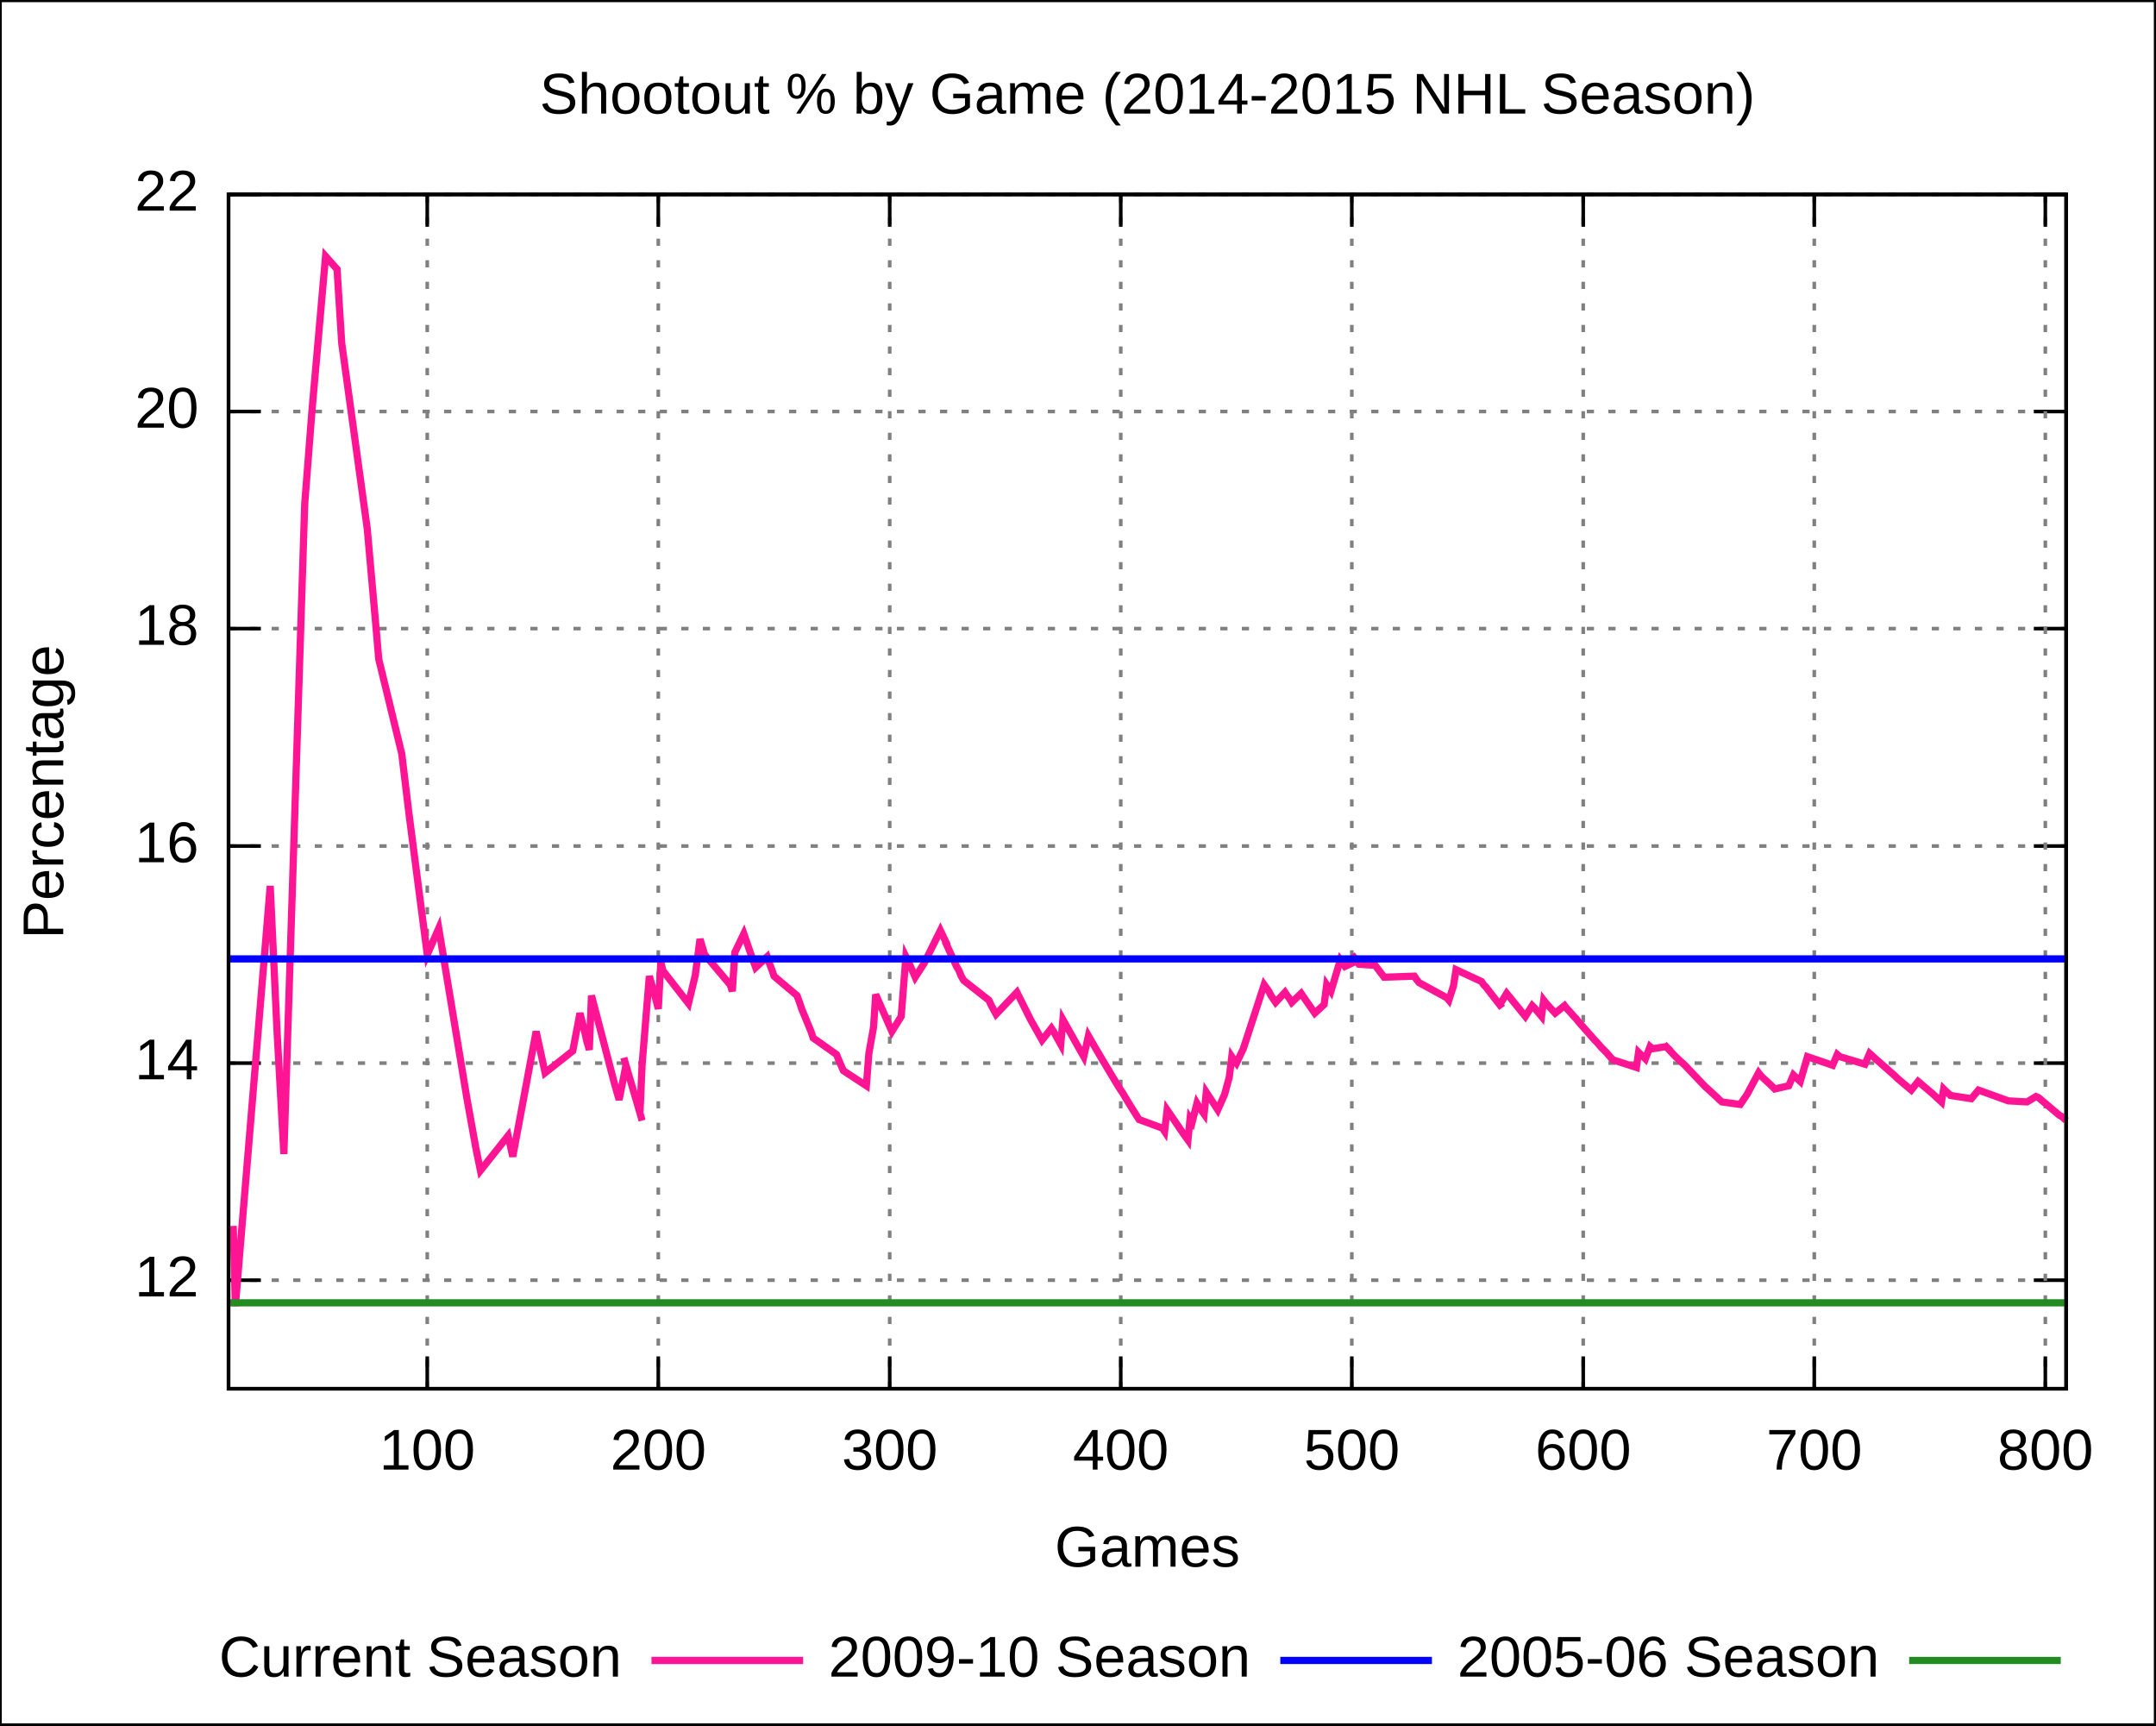
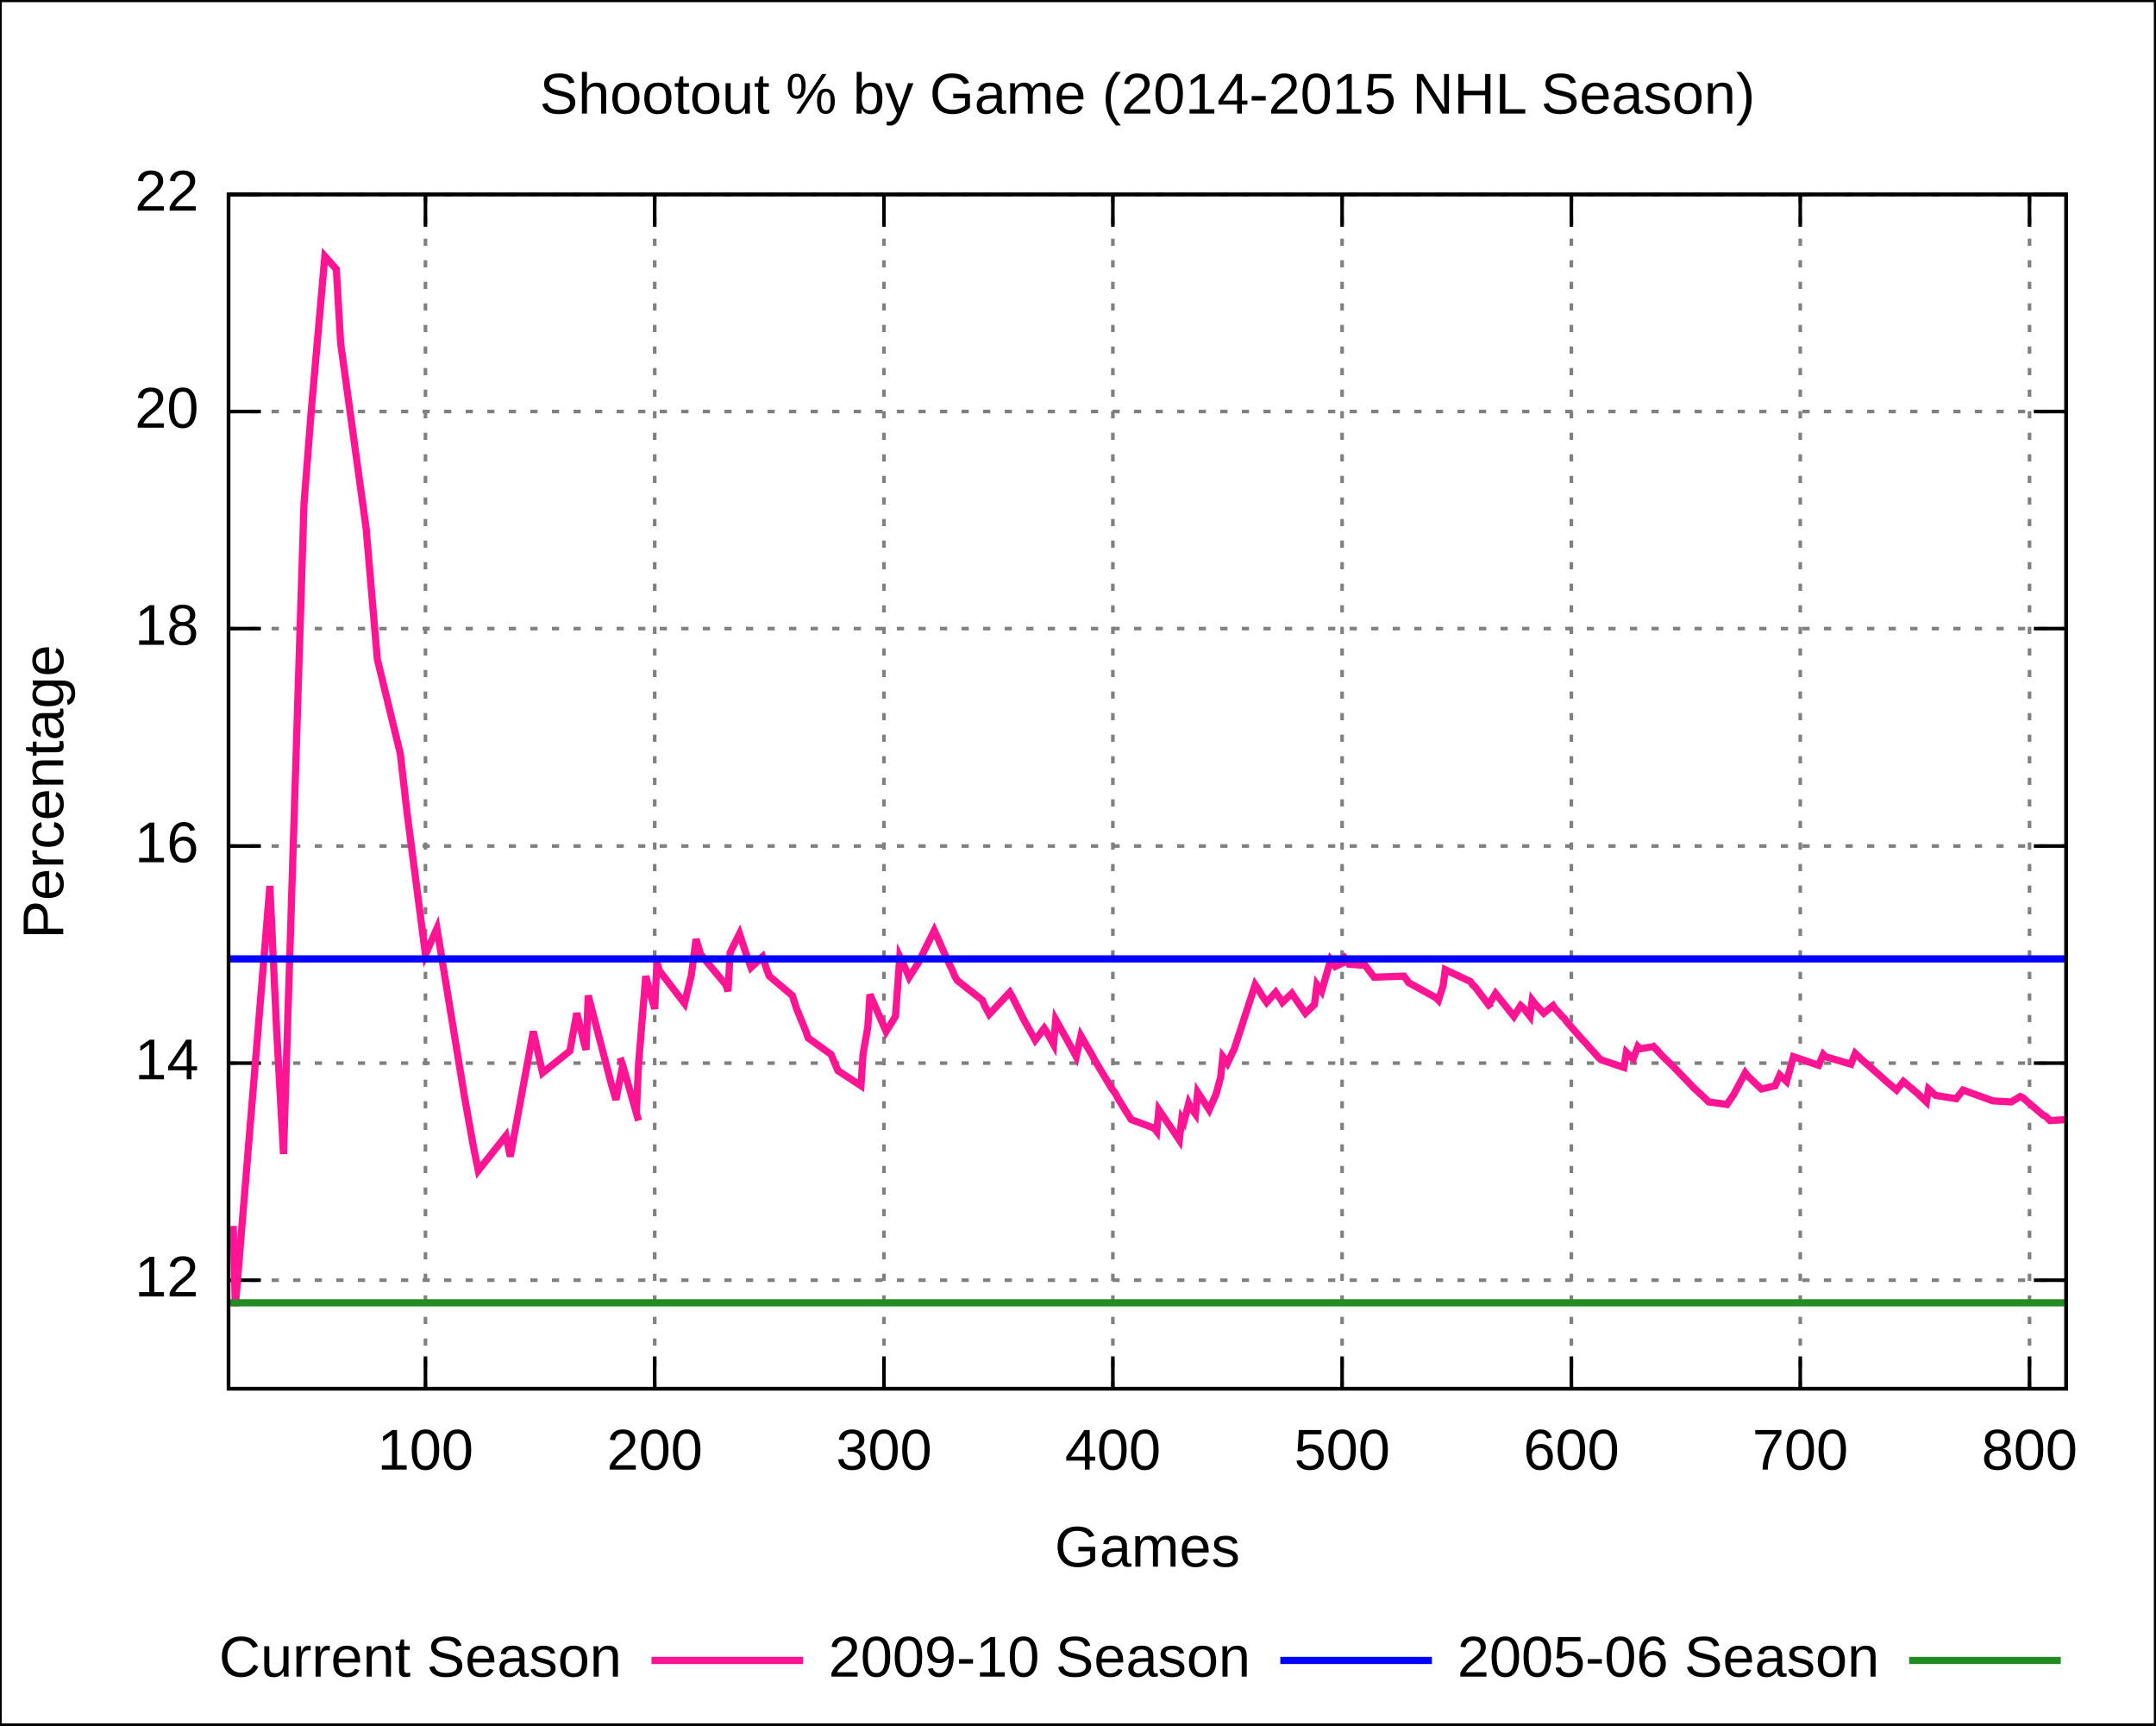
<svg xmlns="http://www.w3.org/2000/svg" xmlns:xlink="http://www.w3.org/1999/xlink" width="600" height="480" viewBox="0 0 600 480">
  <g id="gnuplot_canvas">
    <rect x="0" y="0" width="600" height="480" fill="none" />
    <defs>
      <circle id="gpDot" r="0.5" stroke-width="0.5" />
      <path id="gpPt0" stroke-width="0.222" stroke="currentColor" d="M-1,0 h2 M0,-1 v2" />
      <path id="gpPt1" stroke-width="0.222" stroke="currentColor" d="M-1,-1 L1,1 M1,-1 L-1,1" />
      <path id="gpPt2" stroke-width="0.222" stroke="currentColor" d="M-1,0 L1,0 M0,-1 L0,1 M-1,-1 L1,1 M-1,1 L1,-1" />
      <rect id="gpPt3" stroke-width="0.222" stroke="currentColor" x="-1" y="-1" width="2" height="2" />
      <rect id="gpPt4" stroke-width="0.222" stroke="currentColor" fill="currentColor" x="-1" y="-1" width="2" height="2" />
      <circle id="gpPt5" stroke-width="0.222" stroke="currentColor" cx="0" cy="0" r="1" />
      <use xlink:href="#gpPt5" id="gpPt6" fill="currentColor" stroke="none" />
      <path id="gpPt7" stroke-width="0.222" stroke="currentColor" d="M0,-1.33 L-1.33,0.67 L1.33,0.67 z" />
      <use xlink:href="#gpPt7" id="gpPt8" fill="currentColor" stroke="none" />
      <use xlink:href="#gpPt7" id="gpPt9" stroke="currentColor" transform="rotate(180)" />
      <use xlink:href="#gpPt9" id="gpPt10" fill="currentColor" stroke="none" />
      <use xlink:href="#gpPt3" id="gpPt11" stroke="currentColor" transform="rotate(45)" />
      <use xlink:href="#gpPt11" id="gpPt12" fill="currentColor" stroke="none" />
    </defs>
    <g style="fill:none; color:white; stroke:currentColor; stroke-width:1.00; stroke-linecap:butt; stroke-linejoin:miter">
</g>
    <g style="fill:none; color:black; stroke:currentColor; stroke-width:1.00; stroke-linecap:butt; stroke-linejoin:miter">
      <g style="stroke:none; shape-rendering:crispEdges">
        <polygon fill="rgb(255, 255, 255)" points="0.0,480.0 599.9,480.0 599.9,0.1 0.0,0.1 " />
      </g>
      <path stroke="black" d="M0.0,480.0 L0.0,0.1 L599.9,0.1 L599.9,480.0 L0.0,480.0  " />
    </g>
    <g style="fill:none; color:gray; stroke:currentColor; stroke-width:1.00; stroke-linecap:butt; stroke-linejoin:miter">
      <path stroke="gray" stroke-dasharray=" 2,4" class="gridline" d="M63.6,356.2 L575.0,356.2  " />
    </g>
    <g style="fill:none; color:black; stroke:currentColor; stroke-width:1.00; stroke-linecap:butt; stroke-linejoin:miter">
      <path stroke="black" d="M63.6,356.2 L72.6,356.2 M575.0,356.2 L566.0,356.2  " />
      <g transform="translate(55.3,360.7)" style="stroke:none; fill:black; font-family:Arial; font-size:12.00pt; text-anchor:end">
        <text> 12</text>
      </g>
    </g>
    <g style="fill:none; color:gray; stroke:currentColor; stroke-width:1.00; stroke-linecap:butt; stroke-linejoin:miter">
      <path stroke="gray" stroke-dasharray=" 2,4" class="gridline" d="M63.6,295.8 L575.0,295.8  " />
    </g>
    <g style="fill:none; color:black; stroke:currentColor; stroke-width:1.00; stroke-linecap:butt; stroke-linejoin:miter">
      <path stroke="black" d="M63.6,295.8 L72.6,295.8 M575.0,295.8 L566.0,295.8  " />
      <g transform="translate(55.3,300.3)" style="stroke:none; fill:black; font-family:Arial; font-size:12.00pt; text-anchor:end">
        <text> 14</text>
      </g>
    </g>
    <g style="fill:none; color:gray; stroke:currentColor; stroke-width:1.00; stroke-linecap:butt; stroke-linejoin:miter">
      <path stroke="gray" stroke-dasharray=" 2,4" class="gridline" d="M63.6,235.4 L575.0,235.4  " />
    </g>
    <g style="fill:none; color:black; stroke:currentColor; stroke-width:1.00; stroke-linecap:butt; stroke-linejoin:miter">
      <path stroke="black" d="M63.6,235.4 L72.6,235.4 M575.0,235.4 L566.0,235.4  " />
      <g transform="translate(55.3,239.9)" style="stroke:none; fill:black; font-family:Arial; font-size:12.00pt; text-anchor:end">
        <text> 16</text>
      </g>
    </g>
    <g style="fill:none; color:gray; stroke:currentColor; stroke-width:1.00; stroke-linecap:butt; stroke-linejoin:miter">
      <path stroke="gray" stroke-dasharray=" 2,4" class="gridline" d="M63.6,174.9 L575.0,174.9  " />
    </g>
    <g style="fill:none; color:black; stroke:currentColor; stroke-width:1.00; stroke-linecap:butt; stroke-linejoin:miter">
      <path stroke="black" d="M63.6,174.9 L72.6,174.9 M575.0,174.9 L566.0,174.9  " />
      <g transform="translate(55.3,179.4)" style="stroke:none; fill:black; font-family:Arial; font-size:12.00pt; text-anchor:end">
        <text> 18</text>
      </g>
    </g>
    <g style="fill:none; color:gray; stroke:currentColor; stroke-width:1.00; stroke-linecap:butt; stroke-linejoin:miter">
      <path stroke="gray" stroke-dasharray=" 2,4" class="gridline" d="M63.6,114.5 L575.0,114.5  " />
    </g>
    <g style="fill:none; color:black; stroke:currentColor; stroke-width:1.00; stroke-linecap:butt; stroke-linejoin:miter">
      <path stroke="black" d="M63.6,114.5 L72.6,114.5 M575.0,114.5 L566.0,114.5  " />
      <g transform="translate(55.3,119.0)" style="stroke:none; fill:black; font-family:Arial; font-size:12.00pt; text-anchor:end">
        <text> 20</text>
      </g>
    </g>
    <g style="fill:none; color:gray; stroke:currentColor; stroke-width:1.00; stroke-linecap:butt; stroke-linejoin:miter">
      <path stroke="gray" stroke-dasharray=" 2,4" class="gridline" d="M63.6,54.1 L575.0,54.1  " />
    </g>
    <g style="fill:none; color:black; stroke:currentColor; stroke-width:1.00; stroke-linecap:butt; stroke-linejoin:miter">
      <path stroke="black" d="M63.6,54.1 L72.6,54.1 M575.0,54.1 L566.0,54.1  " />
      <g transform="translate(55.3,58.6)" style="stroke:none; fill:black; font-family:Arial; font-size:12.00pt; text-anchor:end">
        <text> 22</text>
      </g>
    </g>
    <g style="fill:none; color:gray; stroke:currentColor; stroke-width:1.00; stroke-linecap:butt; stroke-linejoin:miter">
-       <path stroke="gray" stroke-dasharray=" 2,4" class="gridline" d="M118.9,386.4 L118.9,54.1  " />
+       <path stroke="gray" stroke-dasharray=" 2,4" class="gridline" d="M118.4,386.4 L118.4,54.1  " />
    </g>
    <g style="fill:none; color:black; stroke:currentColor; stroke-width:1.00; stroke-linecap:butt; stroke-linejoin:miter">
-       <path stroke="black" d="M118.9,386.4 L118.9,377.4 M118.9,54.1 L118.9,63.1  " />
-       <g transform="translate(118.9,408.9)" style="stroke:none; fill:black; font-family:Arial; font-size:12.00pt; text-anchor:middle">
+       <path stroke="black" d="M118.4,386.4 L118.4,377.4 M118.4,54.1 L118.4,63.1  " />
+       <g transform="translate(118.4,408.9)" style="stroke:none; fill:black; font-family:Arial; font-size:12.00pt; text-anchor:middle">
        <text> 100</text>
      </g>
    </g>
    <g style="fill:none; color:gray; stroke:currentColor; stroke-width:1.00; stroke-linecap:butt; stroke-linejoin:miter">
-       <path stroke="gray" stroke-dasharray=" 2,4" class="gridline" d="M183.2,386.4 L183.2,54.1  " />
+       <path stroke="gray" stroke-dasharray=" 2,4" class="gridline" d="M182.2,386.4 L182.2,54.1  " />
    </g>
    <g style="fill:none; color:black; stroke:currentColor; stroke-width:1.00; stroke-linecap:butt; stroke-linejoin:miter">
-       <path stroke="black" d="M183.2,386.4 L183.2,377.4 M183.2,54.1 L183.2,63.1  " />
-       <g transform="translate(183.2,408.9)" style="stroke:none; fill:black; font-family:Arial; font-size:12.00pt; text-anchor:middle">
+       <path stroke="black" d="M182.2,386.4 L182.2,377.4 M182.2,54.1 L182.2,63.1  " />
+       <g transform="translate(182.2,408.9)" style="stroke:none; fill:black; font-family:Arial; font-size:12.00pt; text-anchor:middle">
        <text> 200</text>
      </g>
    </g>
    <g style="fill:none; color:gray; stroke:currentColor; stroke-width:1.00; stroke-linecap:butt; stroke-linejoin:miter">
-       <path stroke="gray" stroke-dasharray=" 2,4" class="gridline" d="M247.6,386.4 L247.6,54.1  " />
+       <path stroke="gray" stroke-dasharray=" 2,4" class="gridline" d="M246.0,386.4 L246.0,54.1  " />
    </g>
    <g style="fill:none; color:black; stroke:currentColor; stroke-width:1.00; stroke-linecap:butt; stroke-linejoin:miter">
-       <path stroke="black" d="M247.6,386.4 L247.6,377.4 M247.6,54.1 L247.6,63.1  " />
-       <g transform="translate(247.6,408.9)" style="stroke:none; fill:black; font-family:Arial; font-size:12.00pt; text-anchor:middle">
+       <path stroke="black" d="M246.0,386.4 L246.0,377.4 M246.0,54.1 L246.0,63.1  " />
+       <g transform="translate(246.0,408.9)" style="stroke:none; fill:black; font-family:Arial; font-size:12.00pt; text-anchor:middle">
        <text> 300</text>
      </g>
    </g>
    <g style="fill:none; color:gray; stroke:currentColor; stroke-width:1.00; stroke-linecap:butt; stroke-linejoin:miter">
-       <path stroke="gray" stroke-dasharray=" 2,4" class="gridline" d="M311.9,386.4 L311.9,54.1  " />
+       <path stroke="gray" stroke-dasharray=" 2,4" class="gridline" d="M309.7,386.4 L309.7,54.1  " />
    </g>
    <g style="fill:none; color:black; stroke:currentColor; stroke-width:1.00; stroke-linecap:butt; stroke-linejoin:miter">
-       <path stroke="black" d="M311.9,386.4 L311.9,377.4 M311.9,54.1 L311.9,63.1  " />
-       <g transform="translate(311.9,408.9)" style="stroke:none; fill:black; font-family:Arial; font-size:12.00pt; text-anchor:middle">
+       <path stroke="black" d="M309.7,386.4 L309.7,377.4 M309.7,54.1 L309.7,63.1  " />
+       <g transform="translate(309.7,408.9)" style="stroke:none; fill:black; font-family:Arial; font-size:12.00pt; text-anchor:middle">
        <text> 400</text>
      </g>
    </g>
    <g style="fill:none; color:gray; stroke:currentColor; stroke-width:1.00; stroke-linecap:butt; stroke-linejoin:miter">
-       <path stroke="gray" stroke-dasharray=" 2,4" class="gridline" d="M376.2,386.4 L376.2,54.1  " />
+       <path stroke="gray" stroke-dasharray=" 2,4" class="gridline" d="M373.5,386.4 L373.5,54.1  " />
    </g>
    <g style="fill:none; color:black; stroke:currentColor; stroke-width:1.00; stroke-linecap:butt; stroke-linejoin:miter">
-       <path stroke="black" d="M376.2,386.4 L376.2,377.4 M376.2,54.1 L376.2,63.1  " />
-       <g transform="translate(376.2,408.9)" style="stroke:none; fill:black; font-family:Arial; font-size:12.00pt; text-anchor:middle">
+       <path stroke="black" d="M373.5,386.4 L373.5,377.4 M373.5,54.1 L373.5,63.1  " />
+       <g transform="translate(373.5,408.9)" style="stroke:none; fill:black; font-family:Arial; font-size:12.00pt; text-anchor:middle">
        <text> 500</text>
      </g>
    </g>
    <g style="fill:none; color:gray; stroke:currentColor; stroke-width:1.00; stroke-linecap:butt; stroke-linejoin:miter">
-       <path stroke="gray" stroke-dasharray=" 2,4" class="gridline" d="M440.6,386.4 L440.6,54.1  " />
+       <path stroke="gray" stroke-dasharray=" 2,4" class="gridline" d="M437.3,386.4 L437.3,54.1  " />
    </g>
    <g style="fill:none; color:black; stroke:currentColor; stroke-width:1.00; stroke-linecap:butt; stroke-linejoin:miter">
-       <path stroke="black" d="M440.6,386.4 L440.6,377.4 M440.6,54.1 L440.6,63.1  " />
-       <g transform="translate(440.6,408.9)" style="stroke:none; fill:black; font-family:Arial; font-size:12.00pt; text-anchor:middle">
+       <path stroke="black" d="M437.3,386.4 L437.3,377.4 M437.3,54.1 L437.3,63.1  " />
+       <g transform="translate(437.3,408.9)" style="stroke:none; fill:black; font-family:Arial; font-size:12.00pt; text-anchor:middle">
        <text> 600</text>
      </g>
    </g>
    <g style="fill:none; color:gray; stroke:currentColor; stroke-width:1.00; stroke-linecap:butt; stroke-linejoin:miter">
-       <path stroke="gray" stroke-dasharray=" 2,4" class="gridline" d="M504.9,386.4 L504.9,54.1  " />
+       <path stroke="gray" stroke-dasharray=" 2,4" class="gridline" d="M501.0,386.4 L501.0,54.1  " />
    </g>
    <g style="fill:none; color:black; stroke:currentColor; stroke-width:1.00; stroke-linecap:butt; stroke-linejoin:miter">
-       <path stroke="black" d="M504.9,386.4 L504.9,377.4 M504.9,54.1 L504.9,63.1  " />
-       <g transform="translate(504.9,408.9)" style="stroke:none; fill:black; font-family:Arial; font-size:12.00pt; text-anchor:middle">
+       <path stroke="black" d="M501.0,386.4 L501.0,377.4 M501.0,54.1 L501.0,63.1  " />
+       <g transform="translate(501.0,408.9)" style="stroke:none; fill:black; font-family:Arial; font-size:12.00pt; text-anchor:middle">
        <text> 700</text>
      </g>
    </g>
    <g style="fill:none; color:gray; stroke:currentColor; stroke-width:1.00; stroke-linecap:butt; stroke-linejoin:miter">
-       <path stroke="gray" stroke-dasharray=" 2,4" class="gridline" d="M569.2,386.4 L569.2,54.1  " />
+       <path stroke="gray" stroke-dasharray=" 2,4" class="gridline" d="M564.8,386.4 L564.8,54.1  " />
    </g>
    <g style="fill:none; color:black; stroke:currentColor; stroke-width:1.00; stroke-linecap:butt; stroke-linejoin:miter">
-       <path stroke="black" d="M569.2,386.4 L569.2,377.4 M569.2,54.1 L569.2,63.1  " />
-       <g transform="translate(569.2,408.9)" style="stroke:none; fill:black; font-family:Arial; font-size:12.00pt; text-anchor:middle">
+       <path stroke="black" d="M564.8,386.4 L564.8,377.4 M564.8,54.1 L564.8,63.1  " />
+       <g transform="translate(564.8,408.9)" style="stroke:none; fill:black; font-family:Arial; font-size:12.00pt; text-anchor:middle">
        <text> 800</text>
      </g>
      <path stroke="black" d="M63.6,54.1 L63.6,386.4 L575.0,386.4 L575.0,54.1 L63.6,54.1 Z  " />
      <g transform="translate(17.6,220.3) rotate(270)" style="stroke:none; fill:black; font-family:Arial; font-size:12.00pt; text-anchor:middle">
        <text>Percentage</text>
      </g>
      <g transform="translate(319.3,435.9)" style="stroke:none; fill:black; font-family:Arial; font-size:12.00pt; text-anchor:middle">
        <text>Games</text>
      </g>
      <g transform="translate(319.3,31.6)" style="stroke:none; fill:black; font-family:Arial; font-size:12.00pt; text-anchor:middle">
        <text>Shootout % by Game (2014-2015 NHL Season)</text>
      </g>
    </g>
    <g id="gnuplot_plot_1">
      <g style="fill:none; color:white; stroke:black; stroke-width:2.00; stroke-linecap:butt; stroke-linejoin:miter">
</g>
      <g style="fill:none; color:red; stroke:currentColor; stroke-width:2.00; stroke-linecap:butt; stroke-linejoin:miter">
        <g transform="translate(173.0,466.5)" style="stroke:none; fill:black; font-family:Arial; font-size:12.00pt; text-anchor:end">
          <text>Current Season</text>
        </g>
-         <path stroke="rgb(255,  20, 147)" d="M181.3,462.0 L223.5,462.0 M64.9,341.1 L65.5,363.4 L75.2,246.5 L77.1,287.0 L79.0,321.1 L84.8,140.2    L86.8,114.5 L90.6,71.3 L93.8,74.9 L95.1,95.5 L102.2,147.1 L104.8,176.4 L105.4,183.4 L111.8,209.7    L113.8,226.3 L118.9,265.6 L122.1,258.3 L129.9,305.4 L132.4,319.3 L133.7,325.7 L141.4,316.0 L142.7,321.8    L149.2,287.0 L151.7,298.5 L159.4,292.4 L161.4,281.9 L162.7,287.0 L163.3,289.7 L164.0,292.1 L164.6,277.0    L171.0,301.5 L172.3,306.0 L174.2,296.4 L173.6,294.3 L174.2,296.4 L178.1,309.7 L178.7,311.8 L178.1,309.7    L178.7,296.1 L180.7,271.6 L182.0,276.1 L183.2,280.7 L183.9,267.7 L184.5,270.1 L191.6,279.2 L193.5,271.3    L194.8,261.3 L196.1,265.6 L203.2,274.0 L203.8,275.8 L204.5,265.0 L207.0,259.8 L209.0,265.6 L210.3,269.2    L213.5,266.2 L214.1,268.0 L214.8,269.8 L215.4,271.6 L221.8,277.0 L222.5,278.9 L223.1,280.7 L225.7,287.0    L226.3,288.8 L232.8,293.4 L233.4,294.9 L234.7,297.9 L241.1,302.1 L241.8,293.1 L243.1,285.8 L243.7,276.7    L244.4,278.3 L248.2,287.0 L250.8,282.8 L252.1,266.2 L253.4,268.9 L254.7,271.9 L257.2,268.0 L261.7,258.9    L263.7,263.1 L263.0,261.9 L266.2,268.9 L266.9,270.1 L267.5,271.6 L268.2,272.8 L275.2,278.3 L275.9,279.8    L277.2,282.2 L283.0,276.1 L283.6,277.3 L286.8,283.7 L290.0,289.4 L292.6,286.1 L293.2,287.0 L295.2,290.6    L295.8,283.7 L299.0,289.4 L301.6,294.0 L302.9,288.2 L304.8,291.5 L306.1,293.7 L306.8,294.9 L311.3,302.4    L311.9,303.3 L312.5,304.2 L313.2,305.4 L315.1,308.5 L317.0,311.5 L323.5,313.9 L324.1,314.8 L324.8,308.8    L329.3,315.4 L330.6,317.2 L331.2,311.2 L331.8,312.1 L333.1,307.0 L333.8,308.2 L335.1,310.0 L335.7,303.9    L338.9,308.8 L340.8,304.5 L342.1,299.7 L342.8,294.0 L343.4,294.9 L344.1,295.8 L346.0,291.8 L351.8,274.0    L353.1,275.8 L353.7,277.0 L355.0,278.9 L357.6,276.1 L358.2,277.0 L358.9,277.9 L359.5,278.9 L362.1,276.4    L362.7,277.3 L365.9,281.9 L368.5,279.5 L369.2,274.0 L370.4,275.8 L373.0,267.1 L374.3,268.9 L377.5,267.4    L376.9,266.5 L376.2,265.6 L377.5,267.4 L378.2,268.3 L382.7,268.6 L385.2,271.9 L393.6,271.6 L394.2,272.5    L394.9,273.4 L402.6,277.6 L403.2,278.3 L404.5,274.3 L405.2,269.8 L412.3,273.1 L412.9,274.0 L413.5,274.6    L418.0,280.4 L417.4,279.5 L419.3,276.4 L424.5,282.8 L426.4,279.8 L427.0,280.4 L429.0,282.8 L429.6,278.3    L430.3,279.2 L432.8,281.9 L435.4,279.8 L436.1,280.7 L436.7,281.3 L438.0,282.8 L438.6,283.4 L439.3,284.3    L443.8,289.4 L444.4,290.0 L445.7,291.5 L447.0,292.8 L448.3,294.3 L448.9,294.9 L455.4,297.0 L456.0,292.8    L456.6,293.4 L457.3,294.0 L457.9,294.6 L459.2,291.2 L459.9,291.8 L463.7,291.2 L463.1,290.6 L466.3,294.0    L468.9,296.4 L474.6,302.4 L475.3,303.0 L477.9,305.4 L478.5,306.0 L479.2,306.6 L484.3,307.3 L486.2,304.5    L489.4,298.5 L490.1,299.4 L492.7,301.8 L493.9,303.0 L497.8,302.1 L499.1,299.1 L501.0,300.9 L503.0,294.0    L510.0,296.4 L511.3,293.4 L512.0,294.0 L519.0,296.1 L520.3,293.1 L522.3,294.9 L527.4,299.4 L528.0,300.0    L528.7,300.6 L531.9,303.3 L533.8,300.9 L537.7,304.2 L540.3,306.6 L540.9,303.0 L541.5,303.6 L542.2,304.2    L542.8,304.8 L548.6,305.7 L550.6,303.3 L558.9,306.3 L564.1,306.6 L566.6,305.1 L567.3,305.4 L573.1,310.3    L573.7,310.6 L574.4,311.2 L575.0,311.8  " />
+         <path stroke="rgb(255,  20, 147)" d="M181.3,462.0 L223.5,462.0 M64.9,341.1 L65.5,363.4 L75.1,246.5 L77.0,287.0 L78.9,321.1 L84.6,140.2    L86.6,114.5 L90.4,71.3 L93.6,74.9 L94.8,95.5 L101.9,147.1 L104.4,176.4 L105.0,183.4 L111.4,209.7    L113.3,226.3 L118.4,265.6 L121.6,258.3 L129.3,305.4 L131.8,319.3 L133.1,325.7 L140.8,316.0 L142.0,321.8    L148.4,287.0 L151.0,298.5 L158.6,292.4 L160.5,281.9 L161.8,287.0 L162.4,289.7 L163.1,292.1 L163.7,277.0    L170.1,301.5 L171.4,306.0 L173.3,296.4 L172.6,294.3 L173.3,296.4 L177.1,309.7 L177.7,311.8 L177.1,309.7    L177.7,296.1 L179.7,271.6 L180.9,276.1 L182.2,280.7 L182.8,267.7 L183.5,270.1 L190.5,279.2 L192.4,271.3    L193.7,261.3 L195.0,265.6 L202.0,274.0 L202.6,275.8 L203.2,265.0 L205.8,259.8 L207.7,265.6 L209.0,269.2    L212.2,266.2 L212.8,268.0 L213.4,269.8 L214.1,271.6 L220.5,277.0 L221.1,278.9 L221.7,280.7 L224.3,287.0    L224.9,288.8 L231.3,293.4 L231.9,294.9 L233.2,297.9 L239.6,302.1 L240.2,293.1 L241.5,285.8 L242.1,276.7    L242.8,278.3 L246.6,287.0 L249.2,282.8 L250.4,266.2 L251.7,268.9 L253.0,271.9 L255.5,268.0 L260.0,258.9    L261.9,263.1 L261.3,261.9 L264.5,268.9 L265.1,270.1 L265.7,271.6 L266.4,272.8 L273.4,278.3 L274.0,279.8    L275.3,282.2 L281.0,276.1 L281.7,277.3 L284.9,283.7 L288.1,289.4 L290.6,286.1 L291.2,287.0 L293.2,290.6    L293.8,283.7 L297.0,289.4 L299.5,294.0 L300.8,288.2 L302.7,291.5 L304.0,293.7 L304.6,294.9 L309.1,302.4    L309.7,303.3 L310.4,304.2 L311.0,305.4 L312.9,308.5 L314.8,311.5 L321.2,313.9 L321.9,314.8 L322.5,308.8    L327.0,315.4 L328.2,317.2 L328.9,311.2 L329.5,312.1 L330.8,307.0 L331.4,308.2 L332.7,310.0 L333.3,303.9    L336.5,308.8 L338.4,304.5 L339.7,299.7 L340.3,294.0 L341.0,294.9 L341.6,295.8 L343.5,291.8 L349.3,274.0    L350.5,275.8 L351.2,277.0 L352.5,278.9 L355.0,276.1 L355.6,277.0 L356.3,277.9 L356.9,278.9 L359.5,276.4    L360.1,277.3 L363.3,281.9 L365.8,279.5 L366.5,274.0 L367.8,275.8 L370.3,267.1 L371.6,268.9 L374.8,267.4    L374.1,266.5 L373.5,265.6 L374.8,267.4 L375.4,268.3 L379.9,268.6 L382.4,271.9 L390.7,271.6 L391.4,272.5    L392.0,273.4 L399.6,277.6 L400.3,278.3 L401.6,274.3 L402.2,269.8 L409.2,273.1 L409.8,274.0 L410.5,274.6    L414.9,280.4 L414.3,279.5 L416.2,276.4 L421.3,282.8 L423.2,279.8 L423.9,280.4 L425.8,282.8 L426.4,278.3    L427.1,279.2 L429.6,281.9 L432.2,279.8 L432.8,280.7 L433.4,281.3 L434.7,282.8 L435.4,283.4 L436.0,284.3    L440.5,289.4 L441.1,290.0 L442.4,291.5 L443.6,292.8 L444.9,294.3 L445.6,294.9 L451.9,297.0 L452.6,292.8    L453.2,293.4 L453.8,294.0 L454.5,294.6 L455.8,291.2 L456.4,291.8 L460.2,291.2 L459.6,290.6 L462.8,294.0    L465.3,296.4 L471.1,302.4 L471.7,303.0 L474.3,305.4 L474.9,306.0 L475.5,306.6 L480.6,307.3 L482.5,304.5    L485.7,298.5 L486.4,299.4 L488.9,301.8 L490.2,303.0 L494.0,302.1 L495.3,299.1 L497.2,300.9 L499.1,294.0    L506.1,296.4 L507.4,293.4 L508.0,294.0 L515.1,296.1 L516.3,293.1 L518.2,294.9 L523.3,299.4 L524.0,300.0    L524.6,300.6 L527.8,303.3 L529.7,300.9 L533.6,304.2 L536.1,306.6 L536.7,303.0 L537.4,303.6 L538.0,304.2    L538.7,304.8 L544.4,305.7 L546.3,303.3 L554.6,306.3 L559.7,306.6 L562.2,305.1 L562.9,305.4 L568.6,310.3    L569.3,310.6 L569.9,311.2 L570.5,311.8 L575.0,311.5  " />
      </g>
    </g>
    <g id="gnuplot_plot_2">
      <g style="fill:none; color:green; stroke:currentColor; stroke-width:2.00; stroke-linecap:butt; stroke-linejoin:miter">
        <g transform="translate(348.0,466.5)" style="stroke:none; fill:black; font-family:Arial; font-size:12.00pt; text-anchor:end">
          <text>2009-10 Season</text>
        </g>
        <path stroke="rgb(  0,   0, 255)" d="M356.3,462.0 L398.5,462.0 M63.6,266.8 L68.8,266.8 L73.9,266.8 L79.1,266.8 L84.3,266.8 L89.4,266.8    L94.6,266.8 L99.8,266.8 L104.9,266.8 L110.1,266.8 L115.3,266.8 L120.4,266.8 L125.6,266.8 L130.8,266.8    L135.9,266.8 L141.1,266.8 L146.3,266.8 L151.4,266.8 L156.6,266.8 L161.7,266.8 L166.9,266.8 L172.1,266.8    L177.2,266.8 L182.4,266.8 L187.6,266.8 L192.7,266.8 L197.9,266.8 L203.1,266.8 L208.2,266.8 L213.4,266.8    L218.6,266.8 L223.7,266.8 L228.9,266.8 L234.1,266.8 L239.2,266.8 L244.4,266.8 L249.6,266.8 L254.7,266.8    L259.9,266.8 L265.1,266.8 L270.2,266.8 L275.4,266.8 L280.6,266.8 L285.7,266.8 L290.9,266.8 L296.1,266.8    L301.2,266.8 L306.4,266.8 L311.6,266.8 L316.7,266.8 L321.9,266.8 L327.0,266.8 L332.2,266.8 L337.4,266.8    L342.5,266.8 L347.7,266.8 L352.9,266.8 L358.0,266.8 L363.2,266.8 L368.4,266.8 L373.5,266.8 L378.7,266.8    L383.9,266.8 L389.0,266.8 L394.2,266.8 L399.4,266.8 L404.5,266.8 L409.7,266.8 L414.9,266.8 L420.0,266.8    L425.2,266.8 L430.4,266.8 L435.5,266.8 L440.7,266.8 L445.9,266.8 L451.0,266.8 L456.2,266.8 L461.4,266.8    L466.5,266.8 L471.7,266.8 L476.9,266.8 L482.0,266.8 L487.2,266.8 L492.3,266.8 L497.5,266.8 L502.7,266.8    L507.8,266.8 L513.0,266.8 L518.2,266.8 L523.3,266.8 L528.5,266.8 L533.7,266.8 L538.8,266.8 L544.0,266.8    L549.2,266.8 L554.3,266.8 L559.5,266.8 L564.7,266.8 L569.8,266.8 L575.0,266.8  " />
      </g>
    </g>
    <g id="gnuplot_plot_3">
      <g style="fill:none; color:blue; stroke:currentColor; stroke-width:2.00; stroke-linecap:butt; stroke-linejoin:miter">
        <g transform="translate(523.0,466.5)" style="stroke:none; fill:black; font-family:Arial; font-size:12.00pt; text-anchor:end">
          <text>2005-06 Season</text>
        </g>
        <path stroke="rgb( 34, 139,  34)" d="M531.3,462.0 L573.5,462.0 M63.6,362.5 L68.8,362.5 L73.9,362.5 L79.1,362.5 L84.3,362.5 L89.4,362.5    L94.6,362.5 L99.8,362.5 L104.9,362.5 L110.1,362.5 L115.3,362.5 L120.4,362.5 L125.6,362.5 L130.8,362.5    L135.9,362.5 L141.1,362.5 L146.3,362.5 L151.4,362.5 L156.6,362.5 L161.7,362.5 L166.9,362.5 L172.1,362.5    L177.2,362.5 L182.4,362.5 L187.6,362.5 L192.7,362.5 L197.9,362.5 L203.1,362.5 L208.2,362.5 L213.4,362.5    L218.6,362.5 L223.7,362.5 L228.9,362.5 L234.1,362.5 L239.2,362.5 L244.4,362.5 L249.6,362.5 L254.7,362.5    L259.9,362.5 L265.1,362.5 L270.2,362.5 L275.4,362.5 L280.6,362.5 L285.7,362.5 L290.9,362.5 L296.1,362.5    L301.2,362.5 L306.4,362.5 L311.6,362.5 L316.7,362.5 L321.9,362.5 L327.0,362.5 L332.2,362.5 L337.4,362.5    L342.5,362.5 L347.7,362.5 L352.9,362.5 L358.0,362.5 L363.2,362.5 L368.4,362.5 L373.5,362.5 L378.7,362.5    L383.9,362.5 L389.0,362.5 L394.2,362.5 L399.4,362.5 L404.5,362.5 L409.7,362.5 L414.9,362.5 L420.0,362.5    L425.2,362.5 L430.4,362.5 L435.5,362.5 L440.7,362.5 L445.9,362.5 L451.0,362.5 L456.2,362.5 L461.4,362.5    L466.5,362.5 L471.7,362.5 L476.9,362.5 L482.0,362.5 L487.2,362.5 L492.3,362.5 L497.5,362.5 L502.7,362.5    L507.8,362.5 L513.0,362.5 L518.2,362.5 L523.3,362.5 L528.5,362.5 L533.7,362.5 L538.8,362.5 L544.0,362.5    L549.2,362.5 L554.3,362.5 L559.5,362.5 L564.7,362.5 L569.8,362.5 L575.0,362.5  " />
      </g>
    </g>
    <g style="fill:none; color:white; stroke:rgb( 34, 139,  34); stroke-width:1.00; stroke-linecap:butt; stroke-linejoin:miter">
</g>
    <g style="fill:none; color:black; stroke:currentColor; stroke-width:1.00; stroke-linecap:butt; stroke-linejoin:miter">
      <path stroke="black" d="M63.6,54.1 L63.6,386.4 L575.0,386.4 L575.0,54.1 L63.6,54.1 Z  " />
    </g>
  </g>
</svg>
